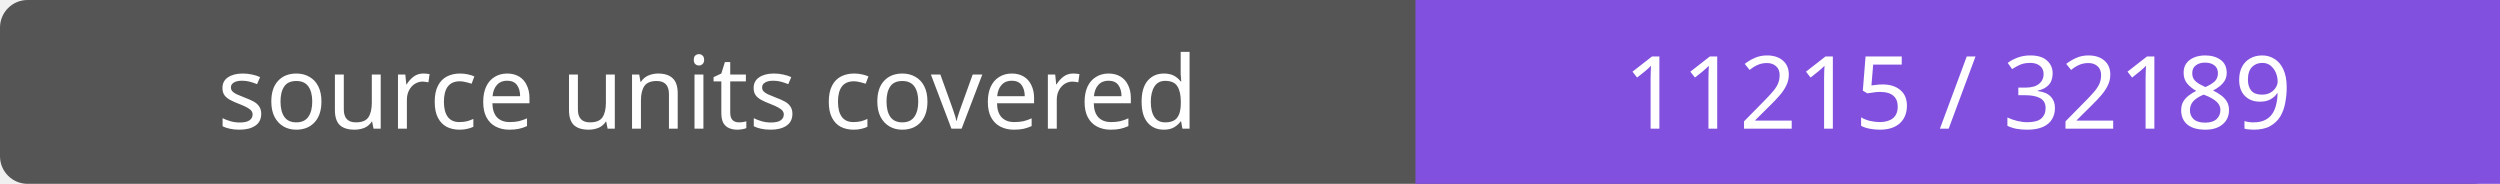
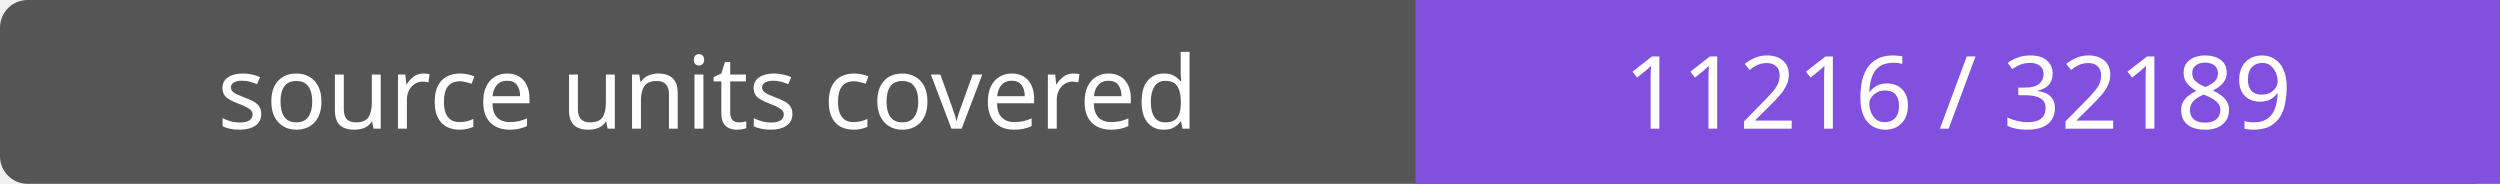
- <svg xmlns="http://www.w3.org/2000/svg" width="272" height="20" role="img" aria-label="source units covered: 11215 / 32189">
+ <svg xmlns="http://www.w3.org/2000/svg" width="272" height="20" role="img" aria-label="source units covered: 11216 / 32189">
  <rect width="272" height="20" rx="3" fill="#555" />
  <path fill="#8250df" d="M154 0h118v20H154z" />
  <g fill="#fff" text-anchor="middle" font-family="Verdana,sans-serif" font-size="11">
    <text x="77.0" y="14">source units covered</text>
-     <text x="213.0" y="14">11215 / 32189</text>
+     <text x="213.0" y="14">11216 / 32189</text>
  </g>
</svg>
